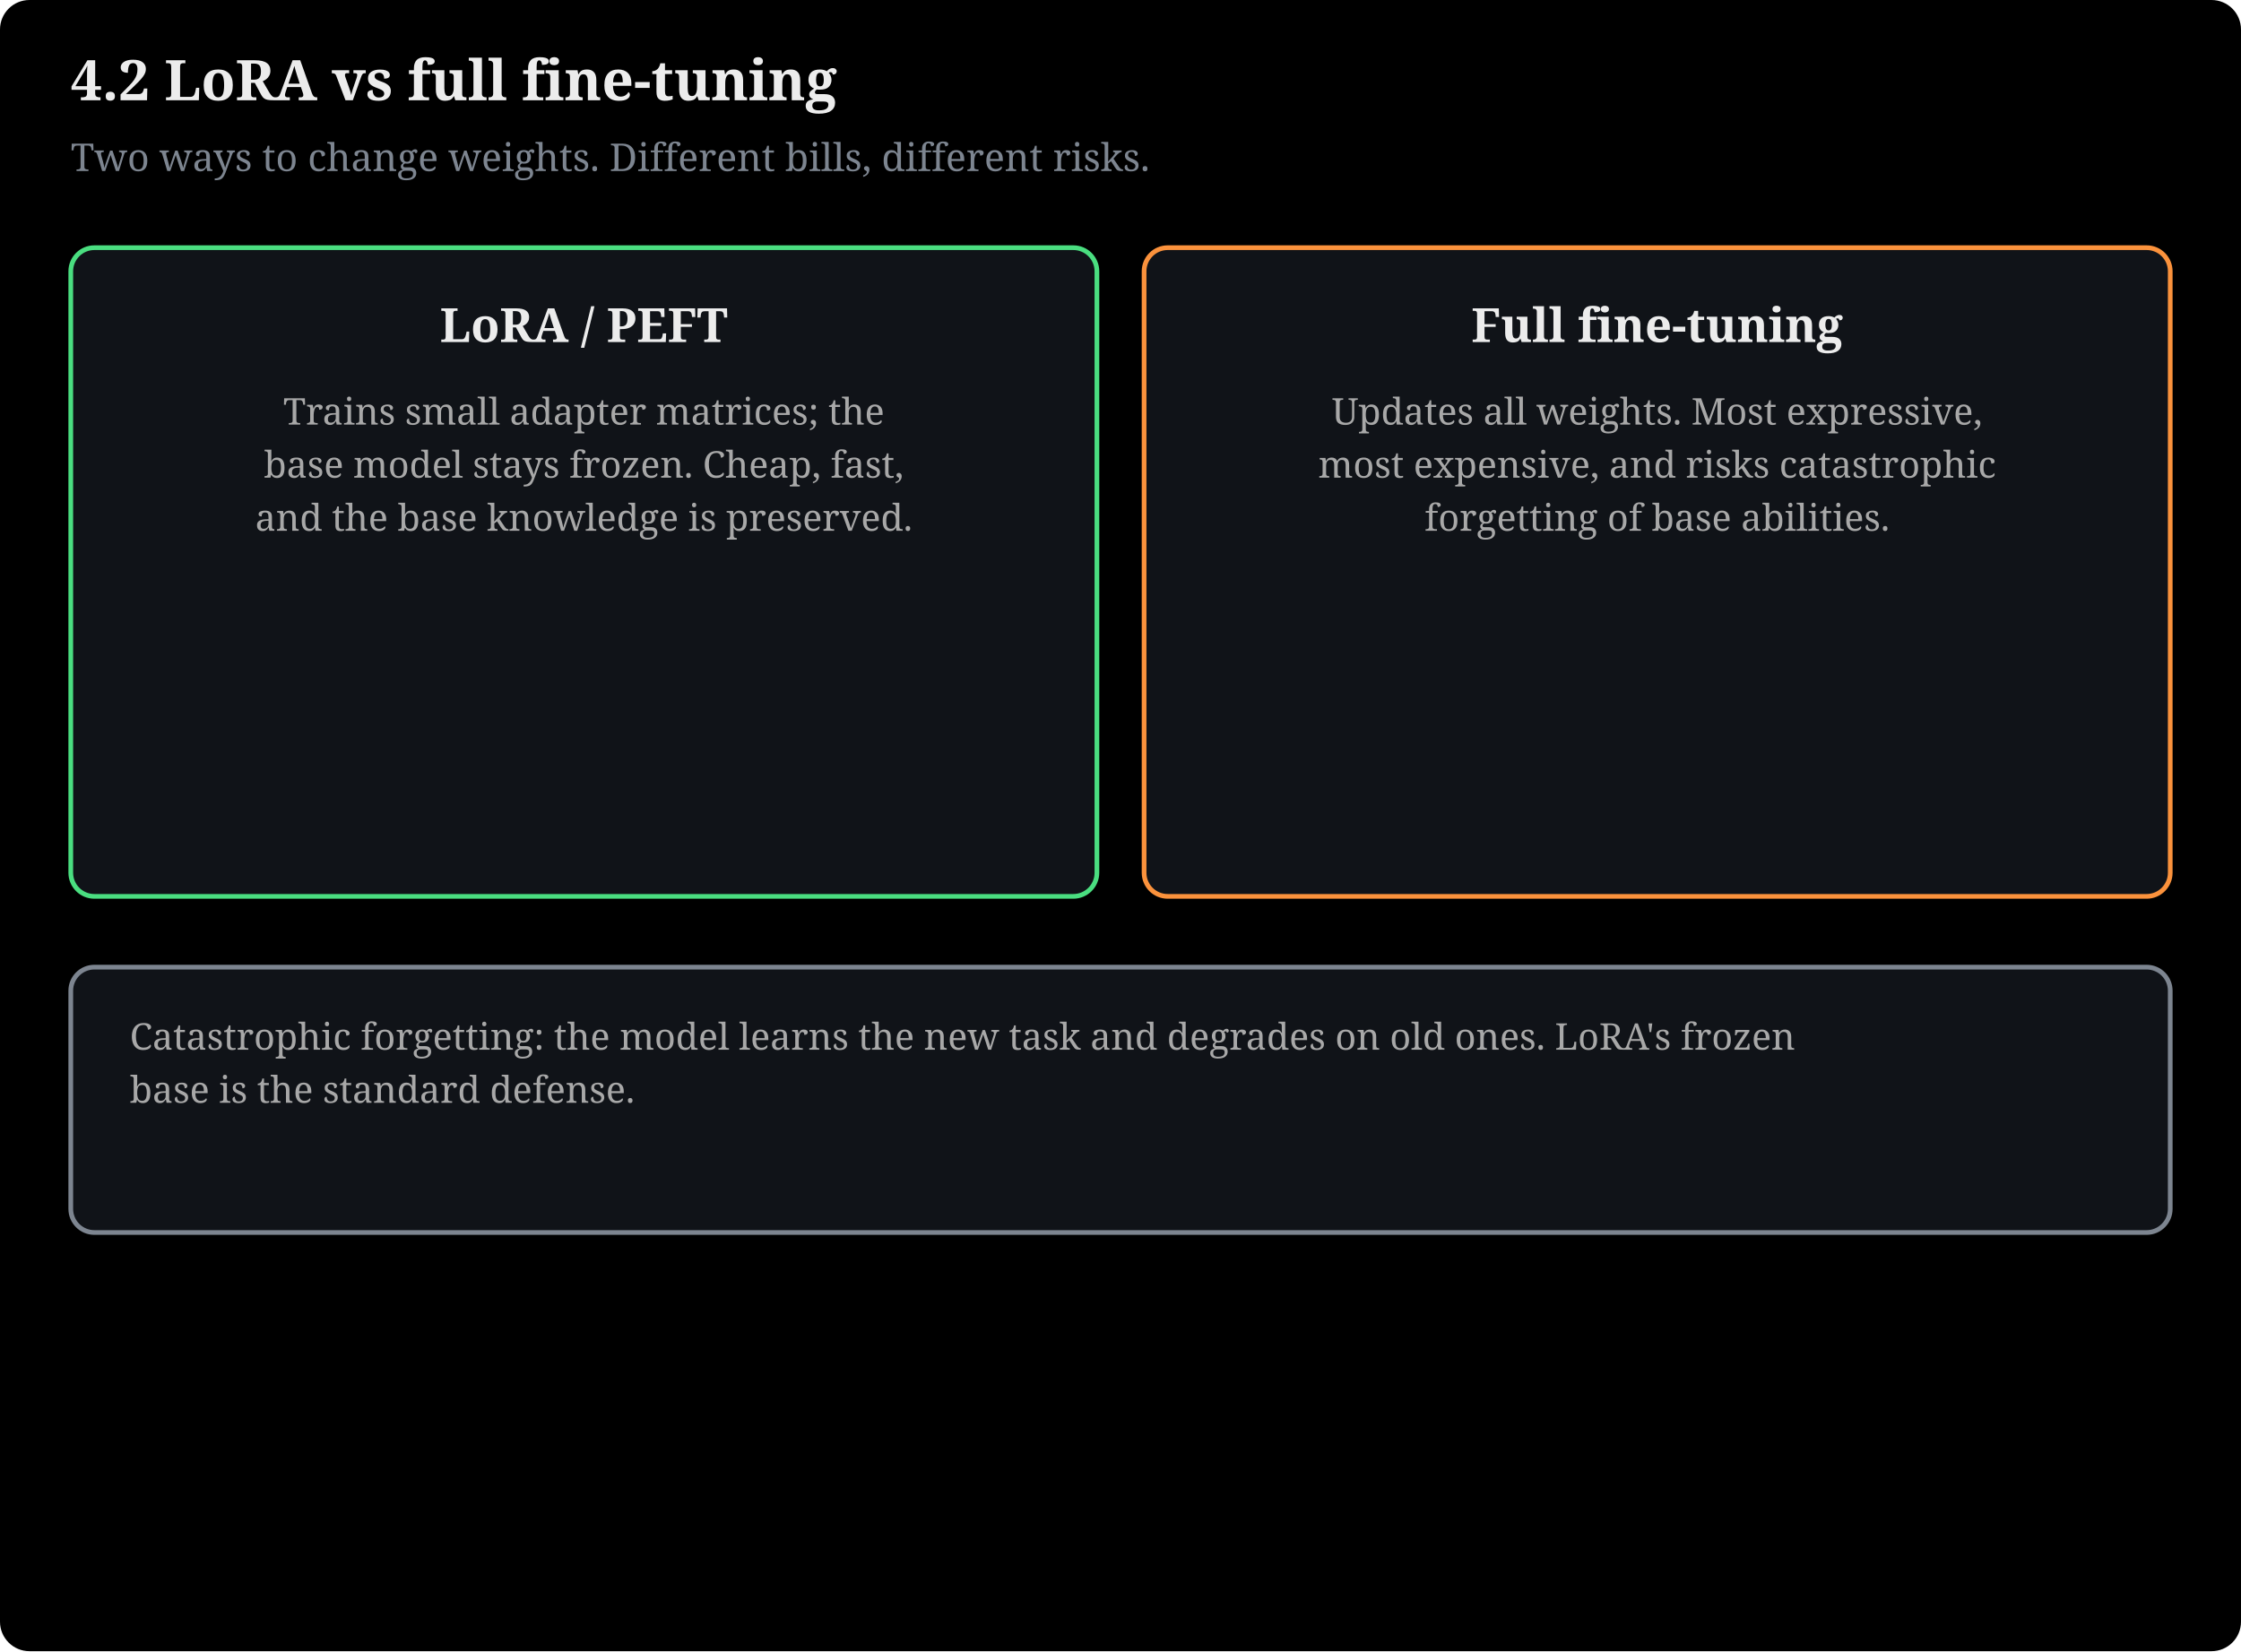
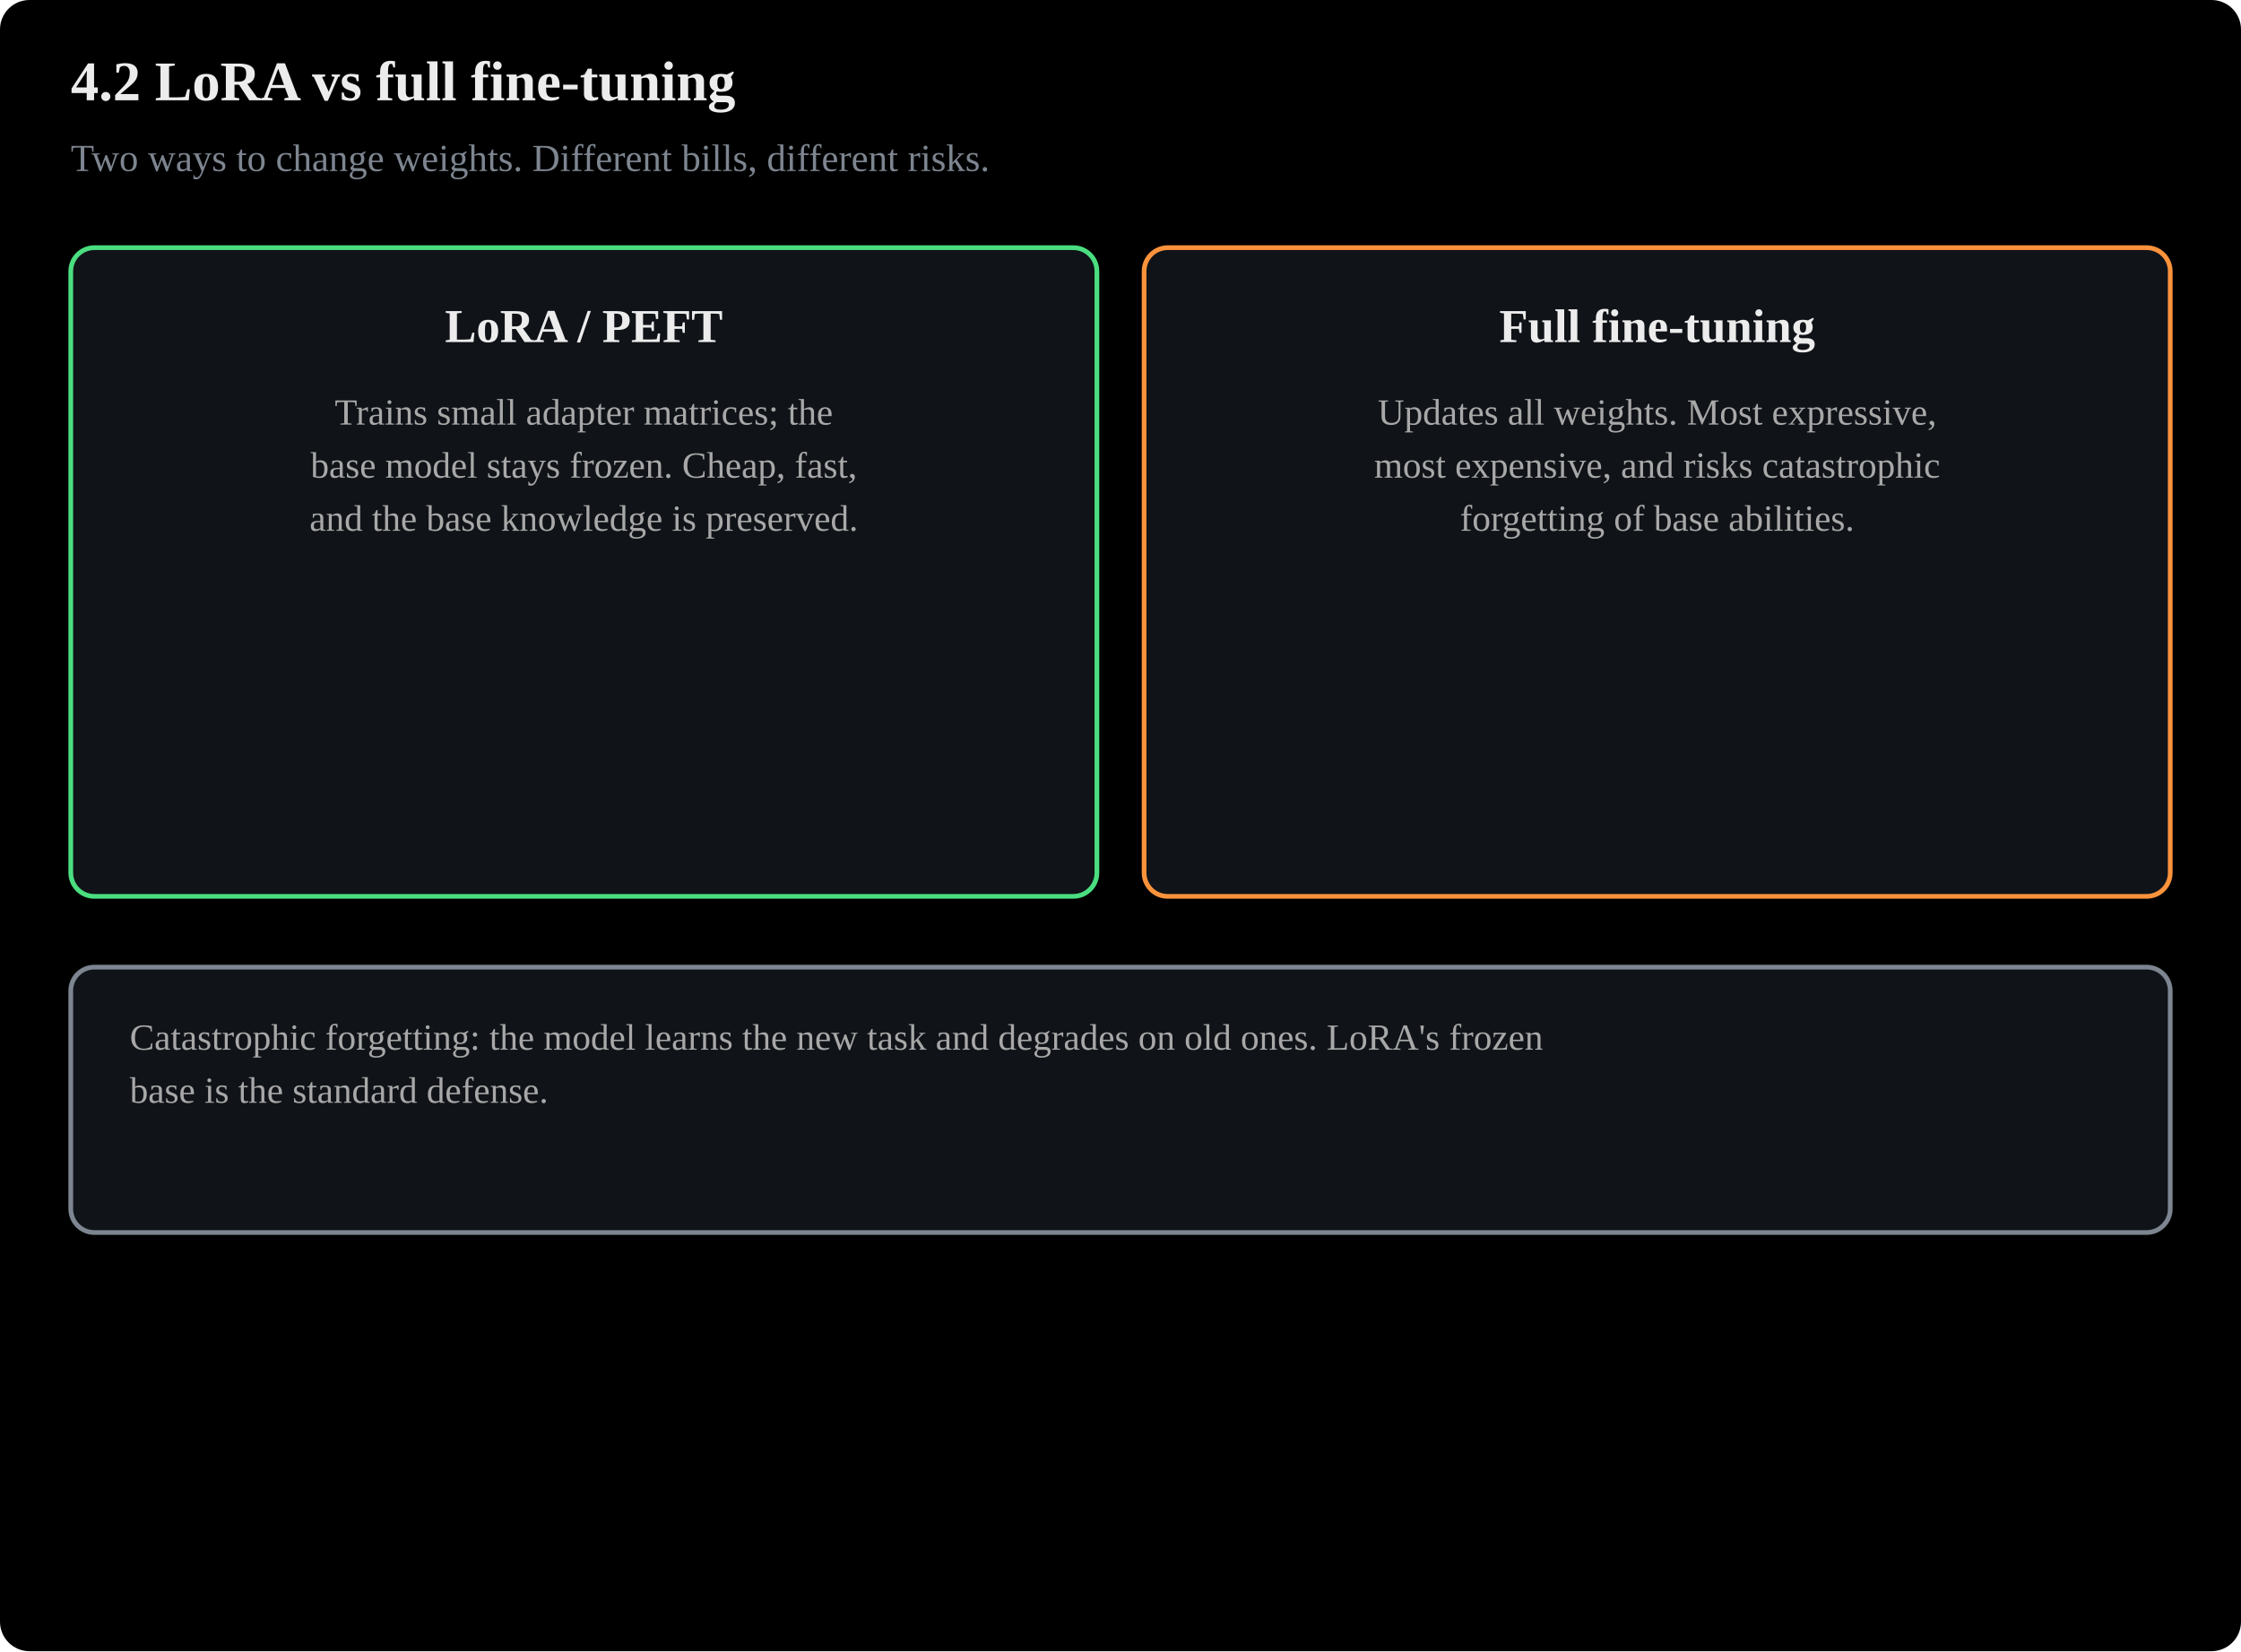
- <svg xmlns="http://www.w3.org/2000/svg" viewBox="0 0 760 560" width="100%" style="max-width:780px" font-family="Charis SIL, Georgia, serif" role="img">
+ <svg xmlns="http://www.w3.org/2000/svg" viewBox="0 0 760 560" width="100%" style="max-width:780px" font-family="Anthropic Sans, Inter, Source Sans 3, IBM Plex Sans, sans-serif" role="img">
  <rect x="0" y="0" width="760" height="560" fill="#000000" rx="10" />
  <text x="24" y="34" font-size="19" font-weight="bold" fill="#ececec">4.2 LoRA vs full fine-tuning</text>
  <text x="24" y="58" font-size="13" fill="#7d8590">Two ways to change weights. Different bills, different risks.</text>
  <rect x="24" y="84" width="348" height="220" rx="8" fill="#101318" stroke="#4ade80" stroke-width="1.6" />
  <text x="198" y="116" font-size="16" fill="#ececec" text-anchor="middle" font-weight="bold">LoRA / PEFT</text>
  <text x="198" y="144" font-size="12.5" fill="#a8a8a8" text-anchor="middle">Trains small adapter matrices; the</text>
  <text x="198" y="162" font-size="12.5" fill="#a8a8a8" text-anchor="middle">base model stays frozen. Cheap, fast,</text>
  <text x="198" y="180" font-size="12.5" fill="#a8a8a8" text-anchor="middle">and the base knowledge is preserved.</text>
  <rect x="388" y="84" width="348" height="220" rx="8" fill="#101318" stroke="#fb923c" stroke-width="1.6" />
  <text x="562" y="116" font-size="16" fill="#ececec" text-anchor="middle" font-weight="bold">Full fine-tuning</text>
  <text x="562" y="144" font-size="12.5" fill="#a8a8a8" text-anchor="middle">Updates all weights. Most expressive,</text>
  <text x="562" y="162" font-size="12.5" fill="#a8a8a8" text-anchor="middle">most expensive, and risks catastrophic</text>
  <text x="562" y="180" font-size="12.5" fill="#a8a8a8" text-anchor="middle">forgetting of base abilities.</text>
  <rect x="24" y="328" width="712" height="90" rx="8" fill="#101318" stroke="#7d8590" stroke-width="1.6" />
  <text x="44" y="356" font-size="12.5" fill="#a8a8a8" text-anchor="start">Catastrophic forgetting: the model learns the new task and degrades on old ones. LoRA's frozen</text>
  <text x="44" y="374" font-size="12.5" fill="#a8a8a8" text-anchor="start">base is the standard defense.</text>
</svg>
